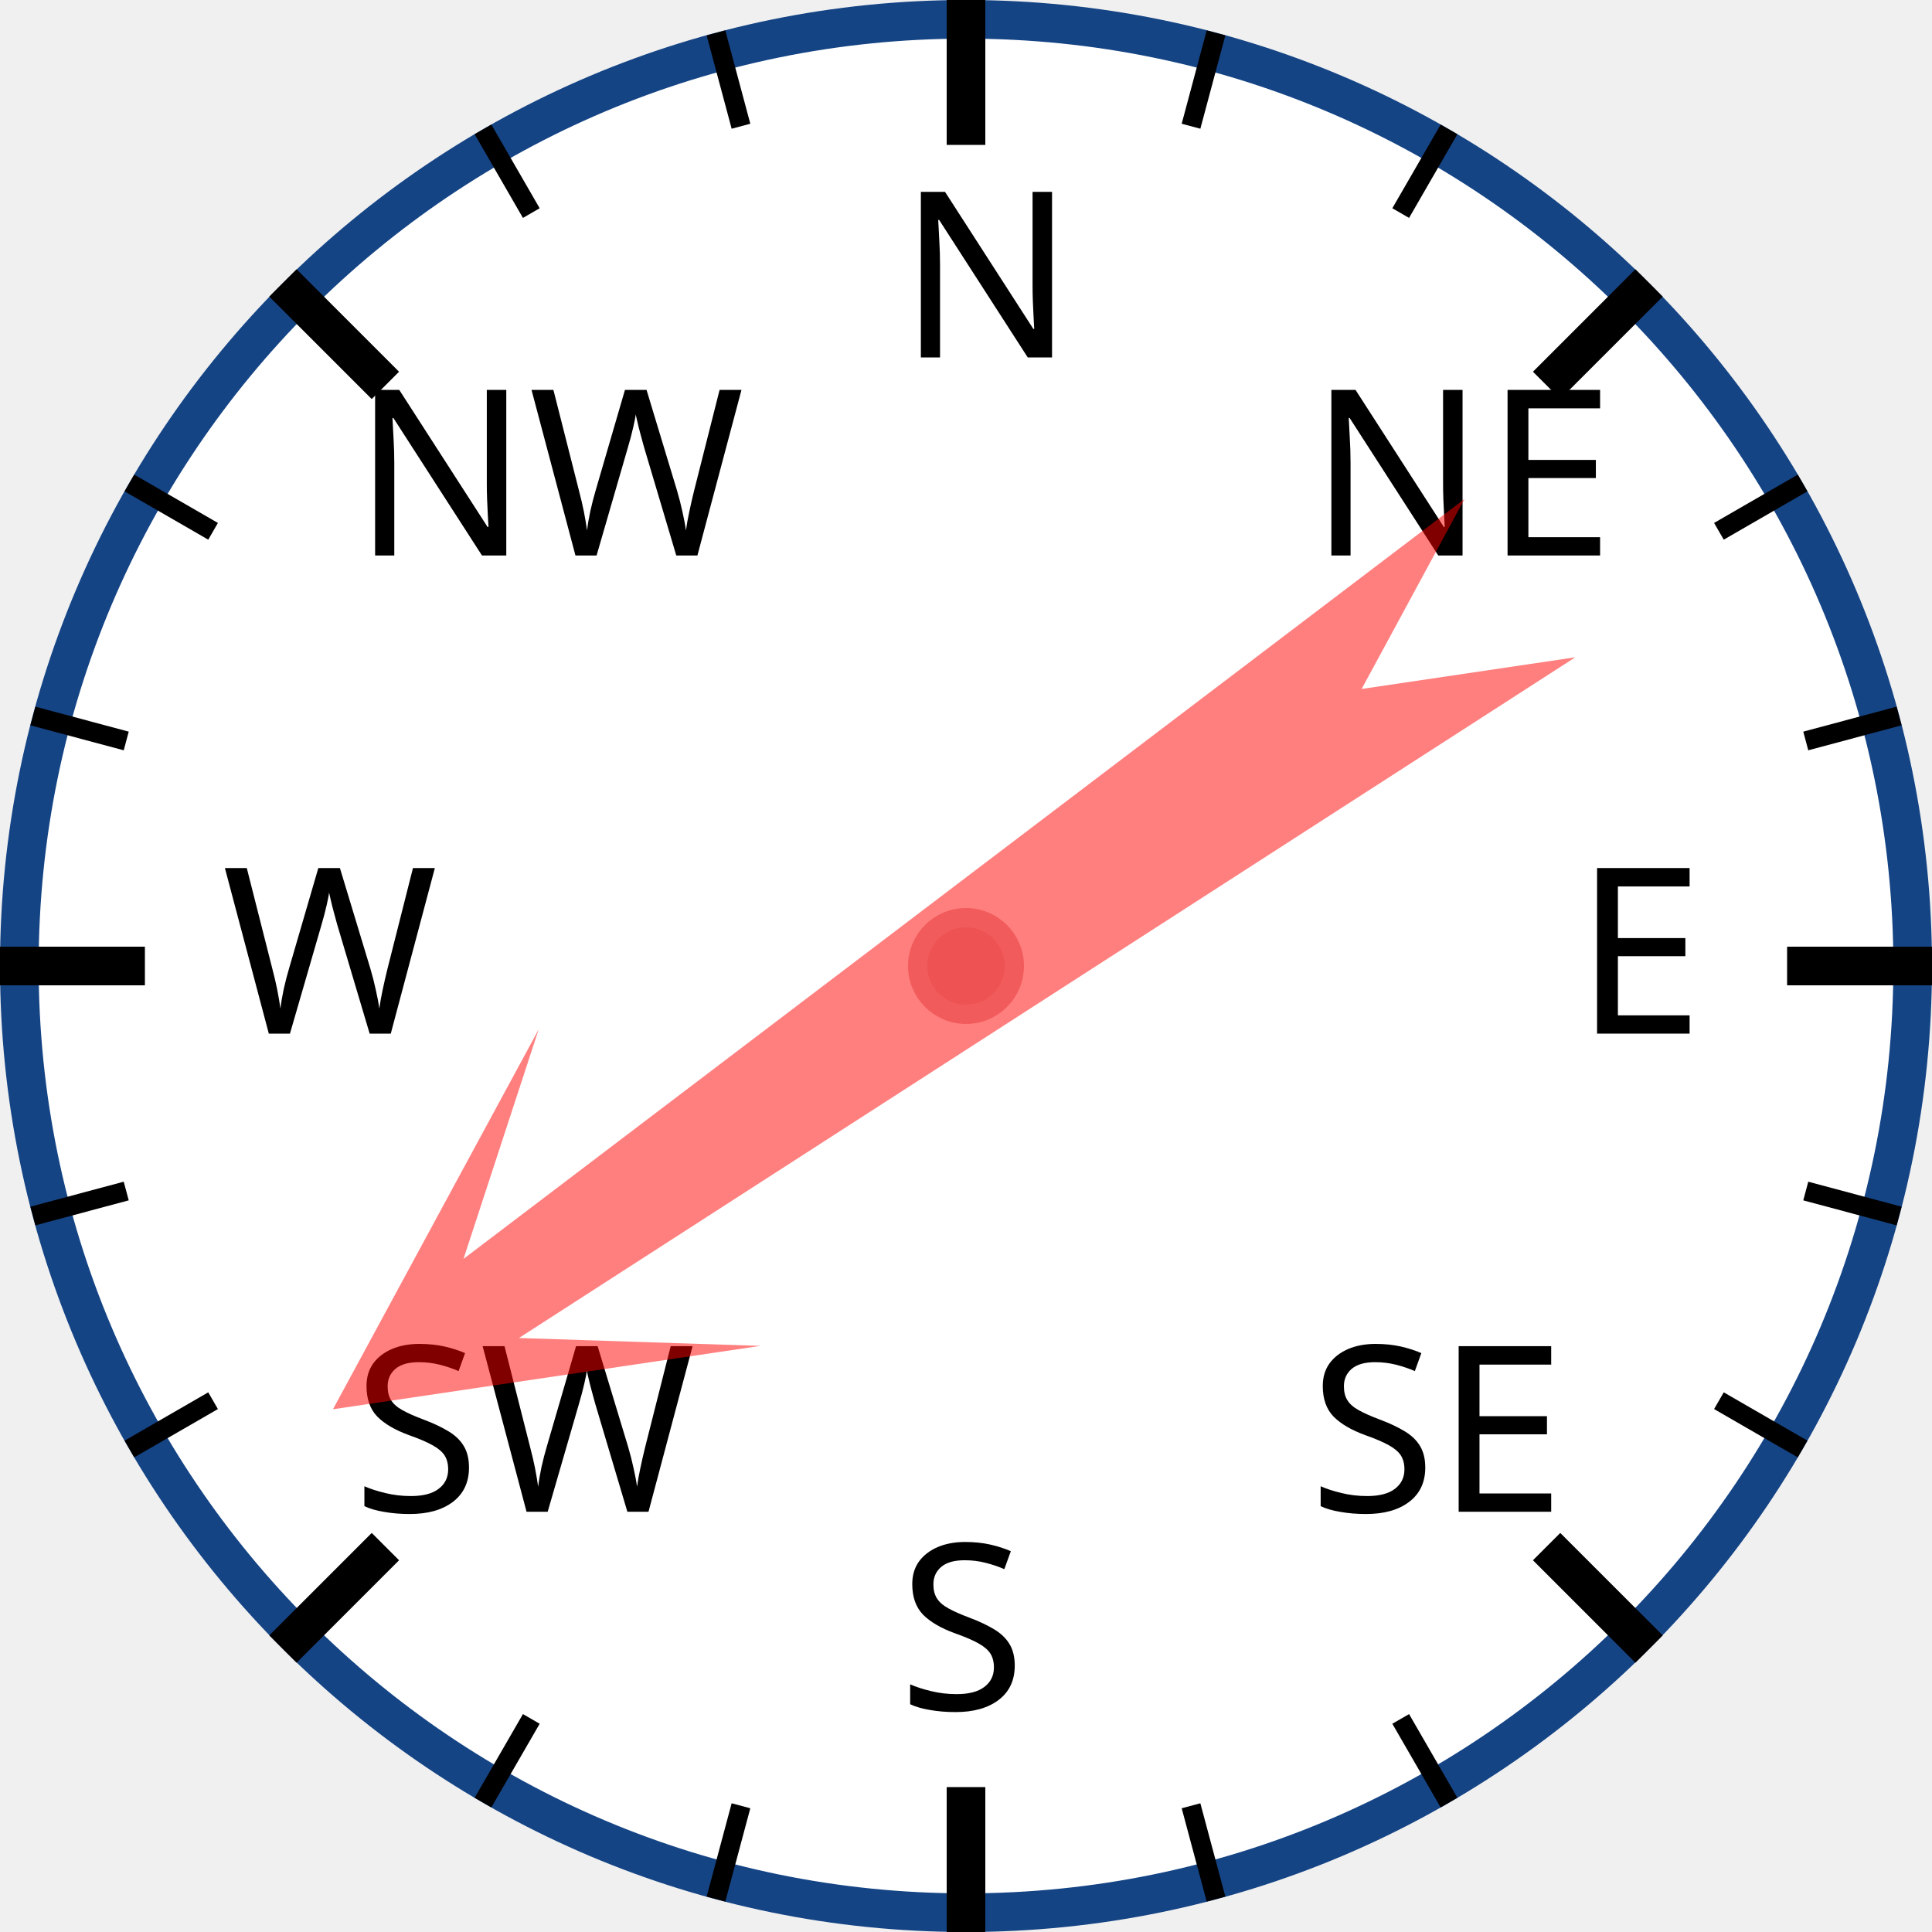
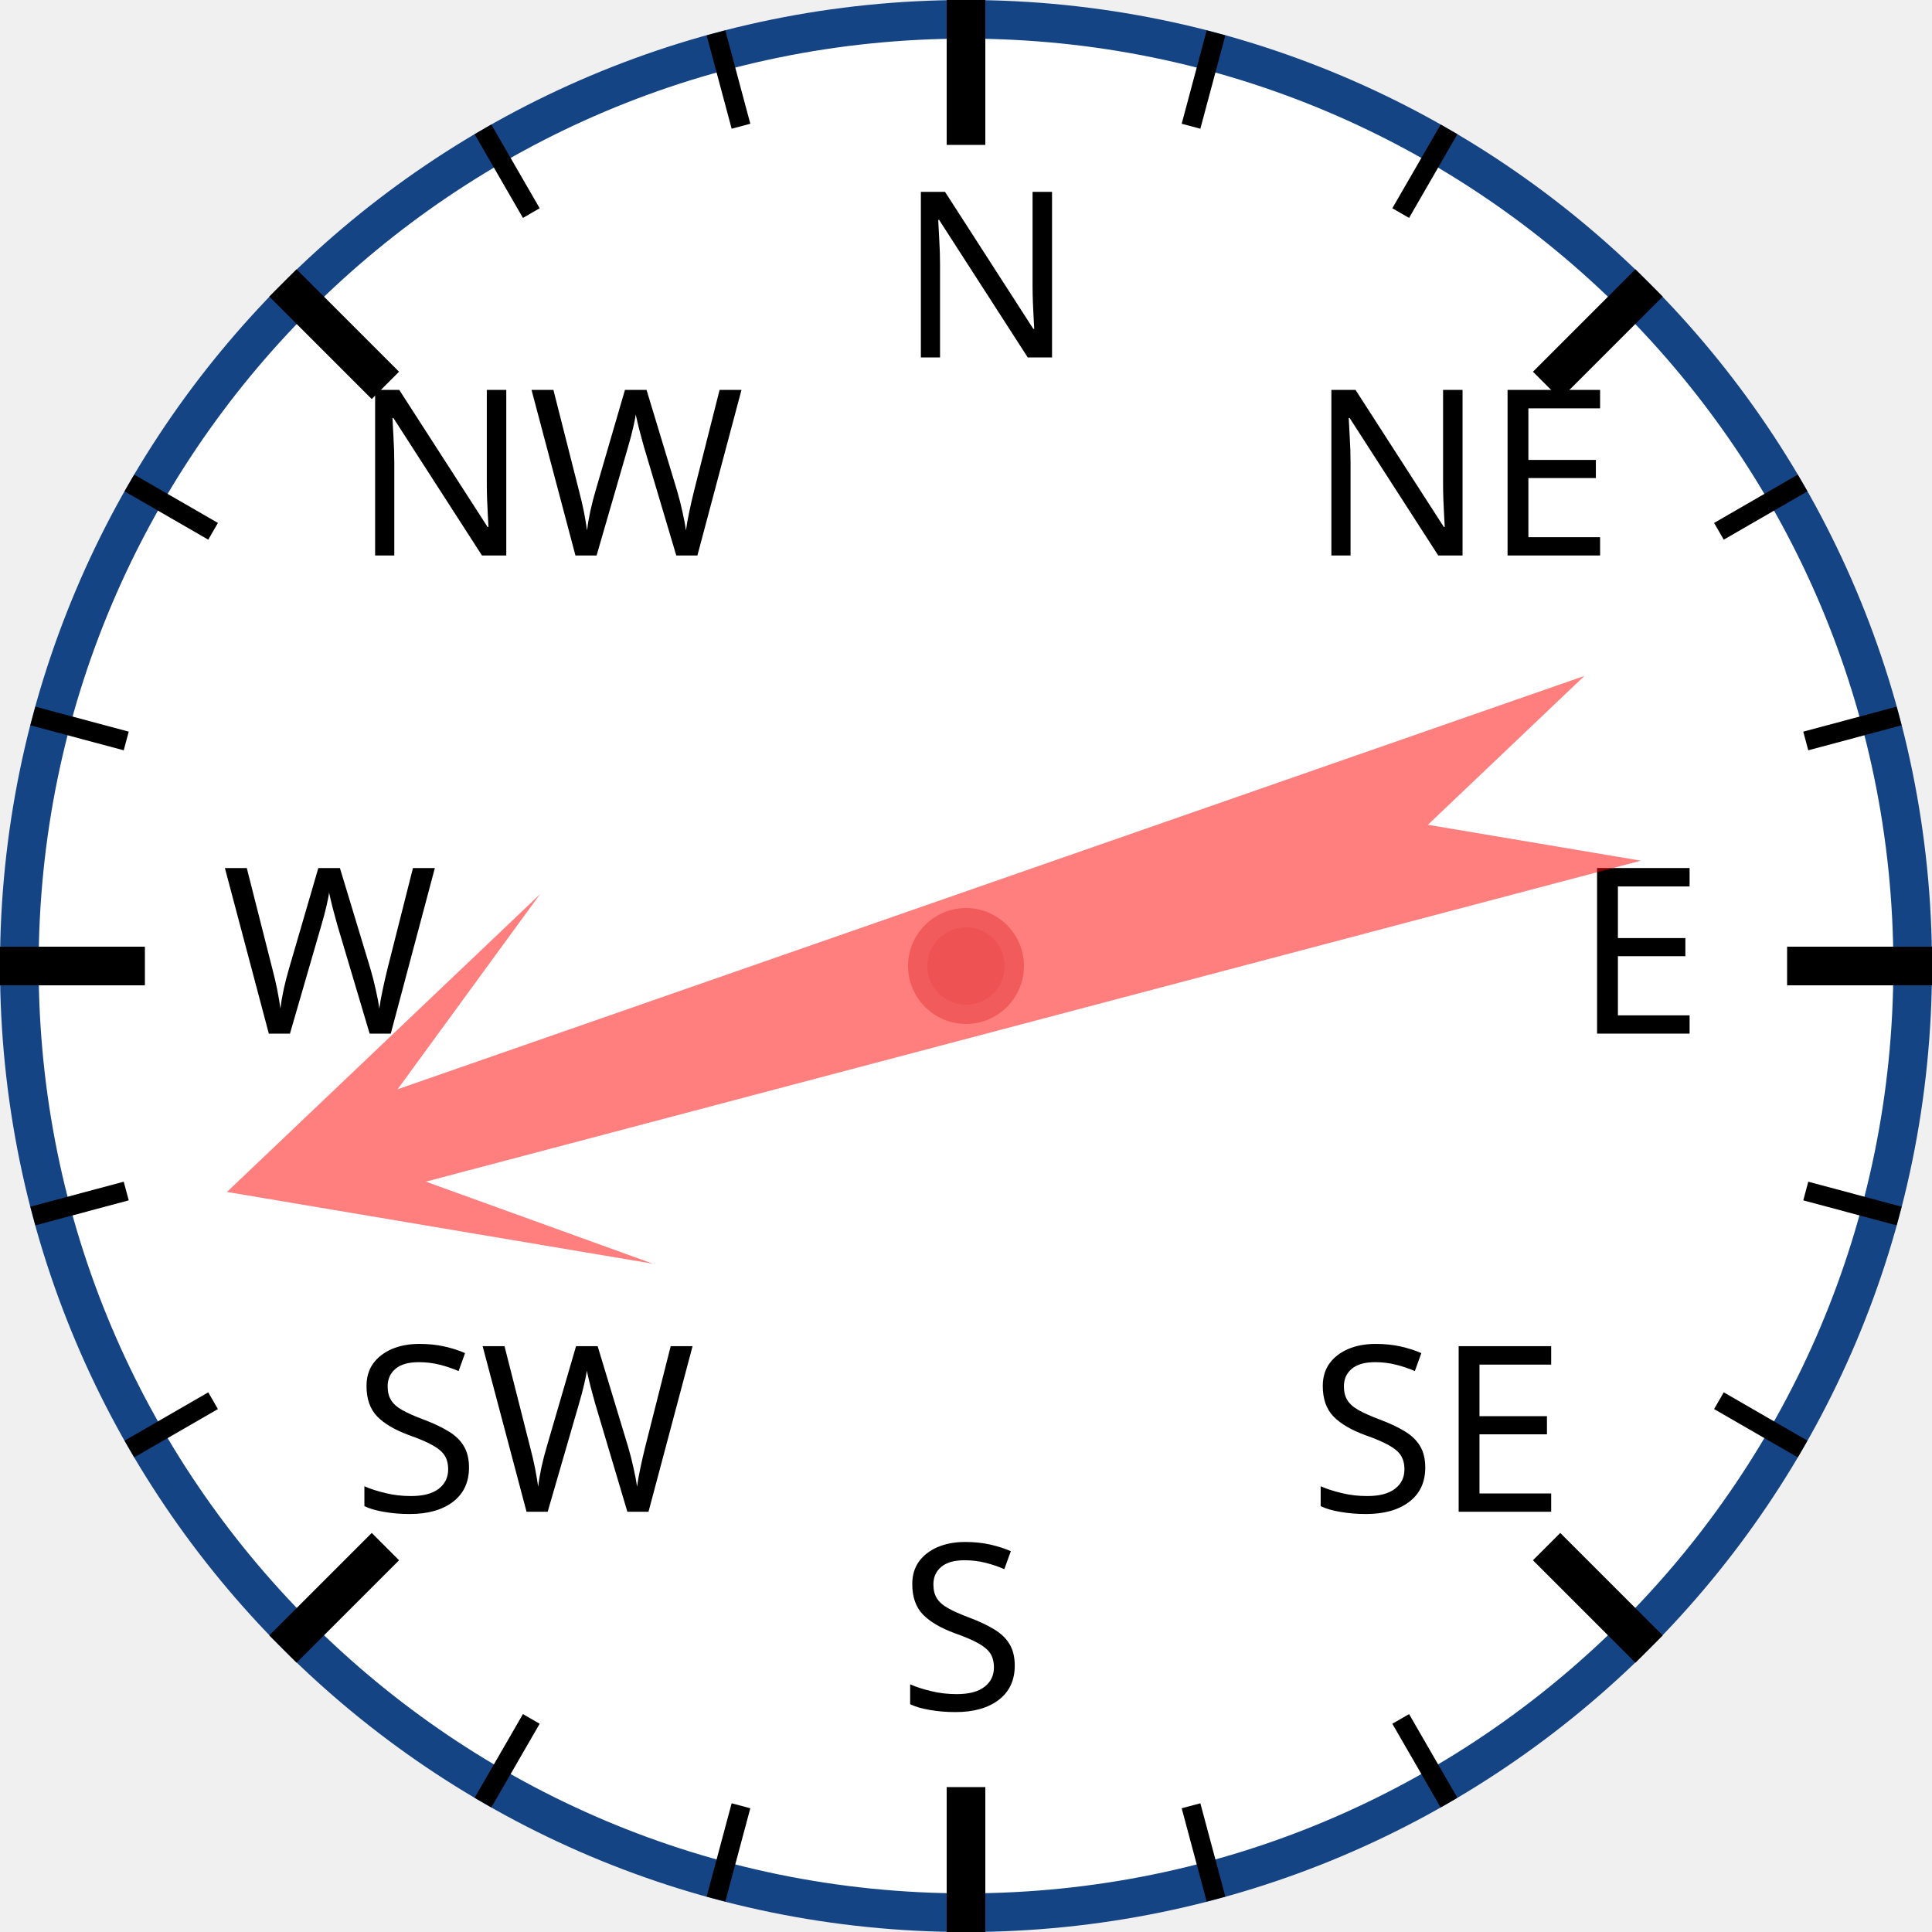
<svg xmlns="http://www.w3.org/2000/svg" width="120px" height="120px" viewBox="0 0 200 200">
  <circle cx="100" cy="100" r="98" style="fill: white; stroke: #154485; stroke-width: 4;" />
  <text x="93.0" y="37.0" style="font-family: sans-serif; font-size: 18pt;">N</text>
  <line x1="100.0" y1="0.0" x2="100.0" y2="15.0" style="stroke: black; stroke-width: 4;" />
  <line x1="74.118" y1="3.407" x2="76.706" y2="13.067" style="stroke: black; stroke-width: 2;" />
  <line x1="50" y1="13.397" x2="55" y2="22.058" style="stroke: black; stroke-width: 2;" />
  <text x="36.503" y="57.503" style="font-family: sans-serif; font-size: 18pt;">NW</text>
  <line x1="29.289" y1="29.289" x2="39.896" y2="39.896" style="stroke: black; stroke-width: 4;" />
  <line x1="13.397" y1="50" x2="22.058" y2="55" style="stroke: black; stroke-width: 2;" />
  <line x1="3.407" y1="74.118" x2="13.067" y2="76.706" style="stroke: black; stroke-width: 2;" />
  <text x="23.0" y="107.0" style="font-family: sans-serif; font-size: 18pt;">W</text>
  <line x1="0.0" y1="100.0" x2="15.0" y2="100.0" style="stroke: black; stroke-width: 4;" />
  <line x1="3.407" y1="125.882" x2="13.067" y2="123.294" style="stroke: black; stroke-width: 2;" />
  <line x1="13.397" y1="150" x2="22.058" y2="145" style="stroke: black; stroke-width: 2;" />
  <text x="36.503" y="156.497" style="font-family: sans-serif; font-size: 18pt;">SW</text>
  <line x1="29.289" y1="170.711" x2="39.896" y2="160.104" style="stroke: black; stroke-width: 4;" />
  <line x1="50" y1="186.603" x2="55" y2="177.942" style="stroke: black; stroke-width: 2;" />
  <line x1="74.118" y1="196.593" x2="76.706" y2="186.933" style="stroke: black; stroke-width: 2;" />
  <text x="93" y="177.0" style="font-family: sans-serif; font-size: 18pt;">S</text>
  <line x1="100" y1="200.0" x2="100" y2="185.0" style="stroke: black; stroke-width: 4;" />
  <line x1="125.882" y1="196.593" x2="123.294" y2="186.933" style="stroke: black; stroke-width: 2;" />
  <line x1="150.0" y1="186.603" x2="145.0" y2="177.942" style="stroke: black; stroke-width: 2;" />
  <text x="135.497" y="156.497" style="font-family: sans-serif; font-size: 18pt;">SE</text>
  <line x1="170.711" y1="170.711" x2="160.104" y2="160.104" style="stroke: black; stroke-width: 4;" />
  <line x1="186.603" y1="150" x2="177.942" y2="145" style="stroke: black; stroke-width: 2;" />
  <line x1="196.593" y1="125.882" x2="186.933" y2="123.294" style="stroke: black; stroke-width: 2;" />
  <text x="163.0" y="107" style="font-family: sans-serif; font-size: 18pt;">E</text>
  <line x1="200.0" y1="100" x2="185.0" y2="100" style="stroke: black; stroke-width: 4;" />
  <line x1="196.593" y1="74.118" x2="186.933" y2="76.706" style="stroke: black; stroke-width: 2;" />
  <line x1="186.603" y1="50" x2="177.942" y2="55" style="stroke: black; stroke-width: 2;" />
  <text x="135.497" y="57.503" style="font-family: sans-serif; font-size: 18pt;">NE</text>
  <line x1="170.711" y1="29.289" x2="160.104" y2="39.896" style="stroke: black; stroke-width: 4;" />
  <line x1="150" y1="13.397" x2="145" y2="22.058" style="stroke: black; stroke-width: 2;" />
  <line x1="125.882" y1="3.407" x2="123.294" y2="13.067" style="stroke: black; stroke-width: 2;" />
-   <polygon points="100 20 120 60 105 40 110 170 100 150 90 170 95 40 80 60" style="fill: red; fill-opacity: 0.5;" transform="rotate(235,100,100)" />
+   <polygon points="100 20 120 60 105 40 110 170 100 150 90 170 95 40 80 60" style="fill: red; fill-opacity: 0.5;" transform="rotate(253,100,100)" />
  <circle cx="100" cy="100" r="5" style="fill: #EE5252; stroke: #F25B5B; stroke-width: 2;" />
</svg>
